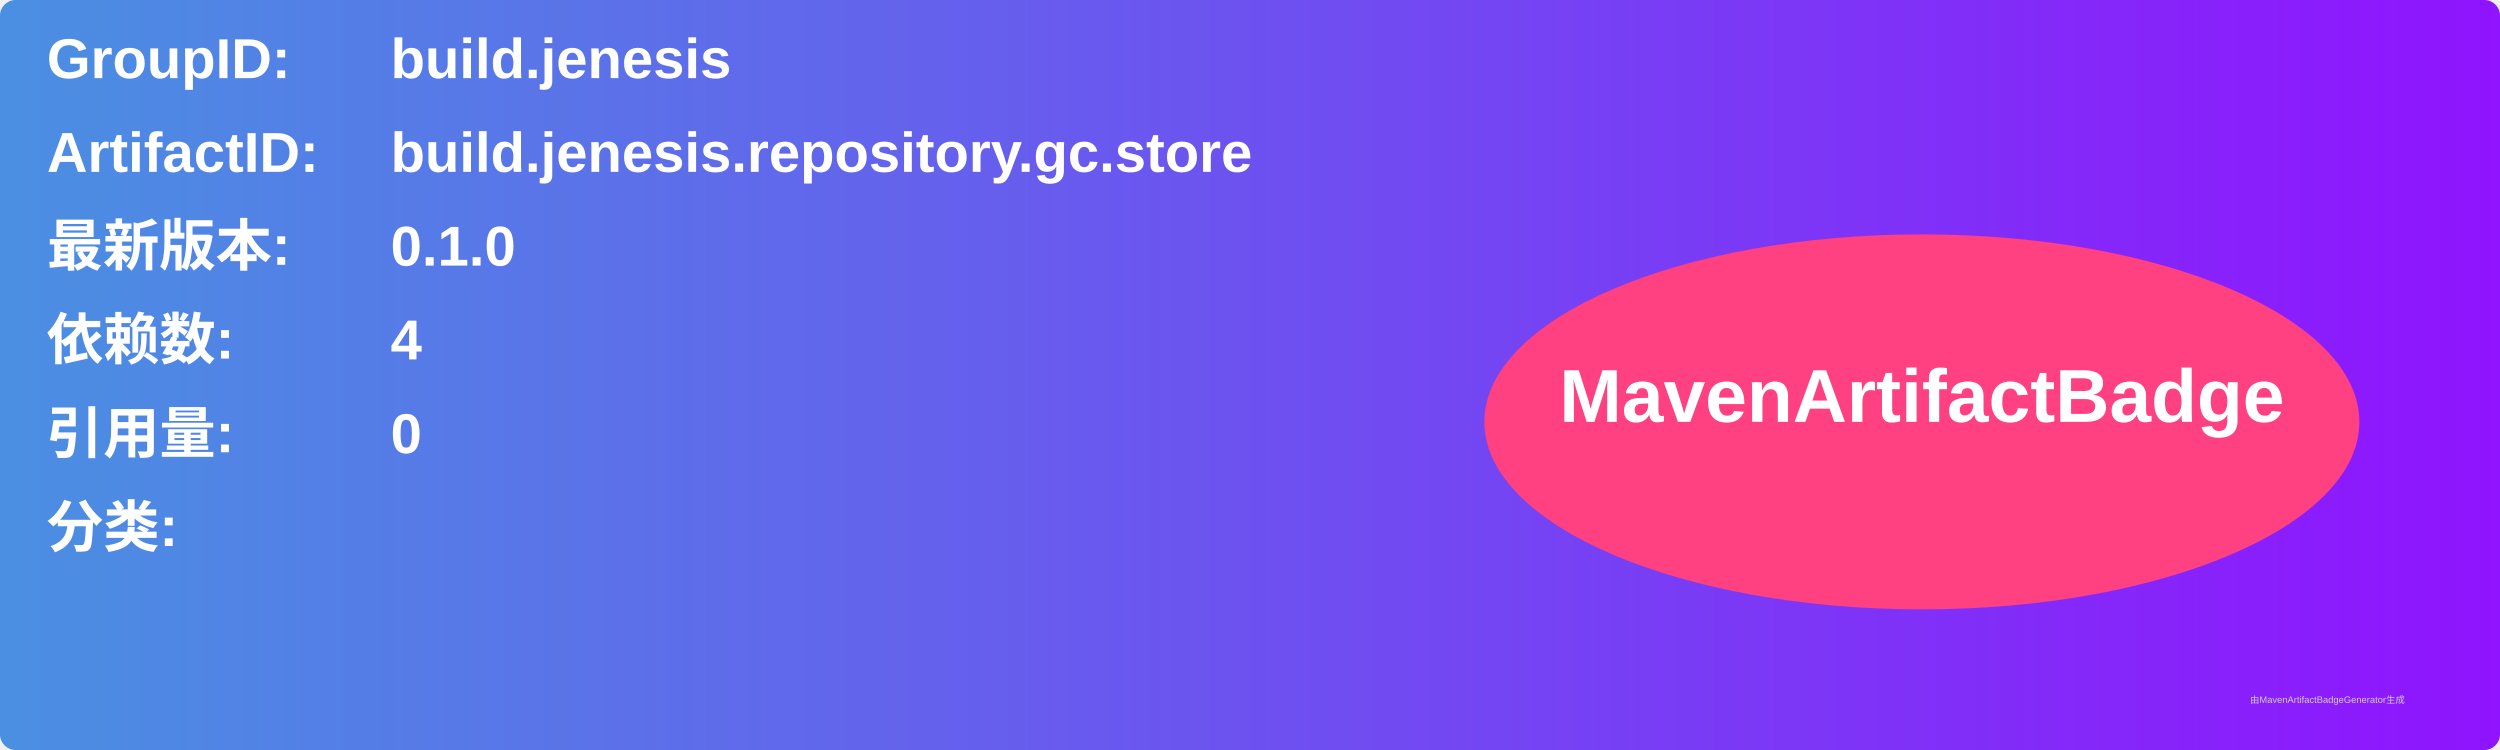
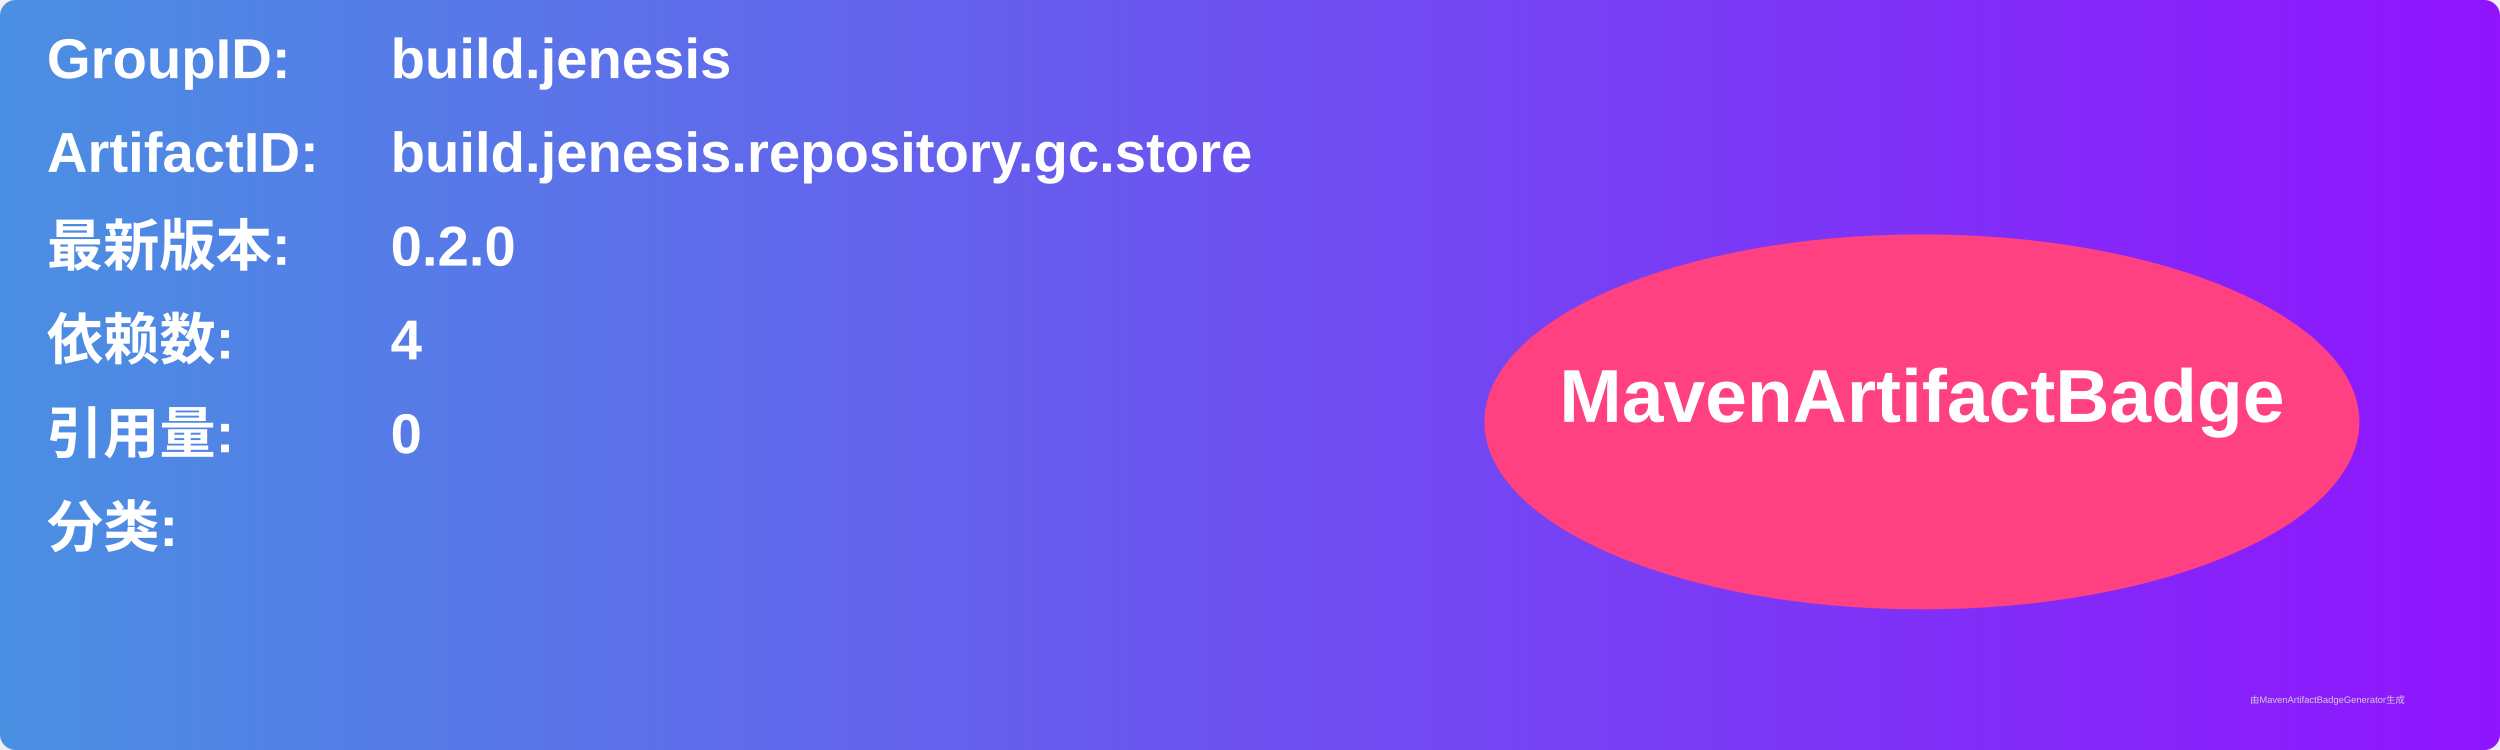
<svg xmlns="http://www.w3.org/2000/svg" width="800" height="240" viewBox="0 0 800 240">
  <linearGradient id="grad" x1="0%" y1="0%" x2="100%" y2="0%">
    <stop offset="0%" stop-color="#4a90e2" />
    <stop offset="100%" stop-color="#9013fe" />
  </linearGradient>
  <rect width="100%" height="100%" rx="5" ry="5" fill="url(#grad)" />
  <g transform="translate(15, 15)">
    <text x="0" y="10" font-family="Arial" font-size="18" fill="white" font-weight="bold" width="260">GroupID:</text>
    <text x="110" y="10" font-family="Arial" font-size="18" fill="white" font-weight="bold" width="460">build.jenesis</text>
    <text x="0" y="40" font-family="Arial" font-size="18" fill="white" font-weight="bold" width="260">ArtifactID:</text>
    <text x="110" y="40" font-family="Arial" font-size="18" fill="white" font-weight="bold" width="460">build.jenesis.repository.gc.store</text>
    <text x="0" y="70" font-family="Arial" font-size="18" fill="white" font-weight="bold">最新版本:</text>
    <text x="110" y="70" font-family="Arial" font-size="18" fill="white" font-weight="bold">
-       <tspan font-weight="bold">0.1.0</tspan>
+       <tspan font-weight="bold">0.2.0</tspan>
    </text>
    <text x="0" y="100" font-family="Arial" font-size="18" fill="white" font-weight="bold">依赖数: </text>
    <text x="110" y="100" font-family="Arial" font-size="18" fill="white">
      <tspan font-weight="bold">4</tspan>
    </text>
    <text x="0" y="130" font-family="Arial" font-size="18" fill="white" font-weight="bold">引用量: </text>
    <text x="110" y="130" font-family="Arial" font-size="18" fill="white">
      <tspan font-weight="bold">0</tspan>
    </text>
    <text x="0" y="160" font-family="Arial" font-size="18" fill="white" font-weight="bold">分类:</text>
    <text x="10" y="190" font-family="Arial" font-size="10" fill="white">
      <tspan font-weight="bold" />
    </text>
    <ellipse cx="600" cy="120" rx="140" ry="60" fill="#ff4081" />
    <text x="600" y="120" text-anchor="middle" font-family="Arial" font-size="24" fill="white" font-weight="bold">MavenArtifactBadge</text>
  </g>
  <text x="720" y="225" font-family="Arial" font-size="3" fill="#d0d0d0">由MavenArtifactBadgeGenerator生成</text>
</svg>
